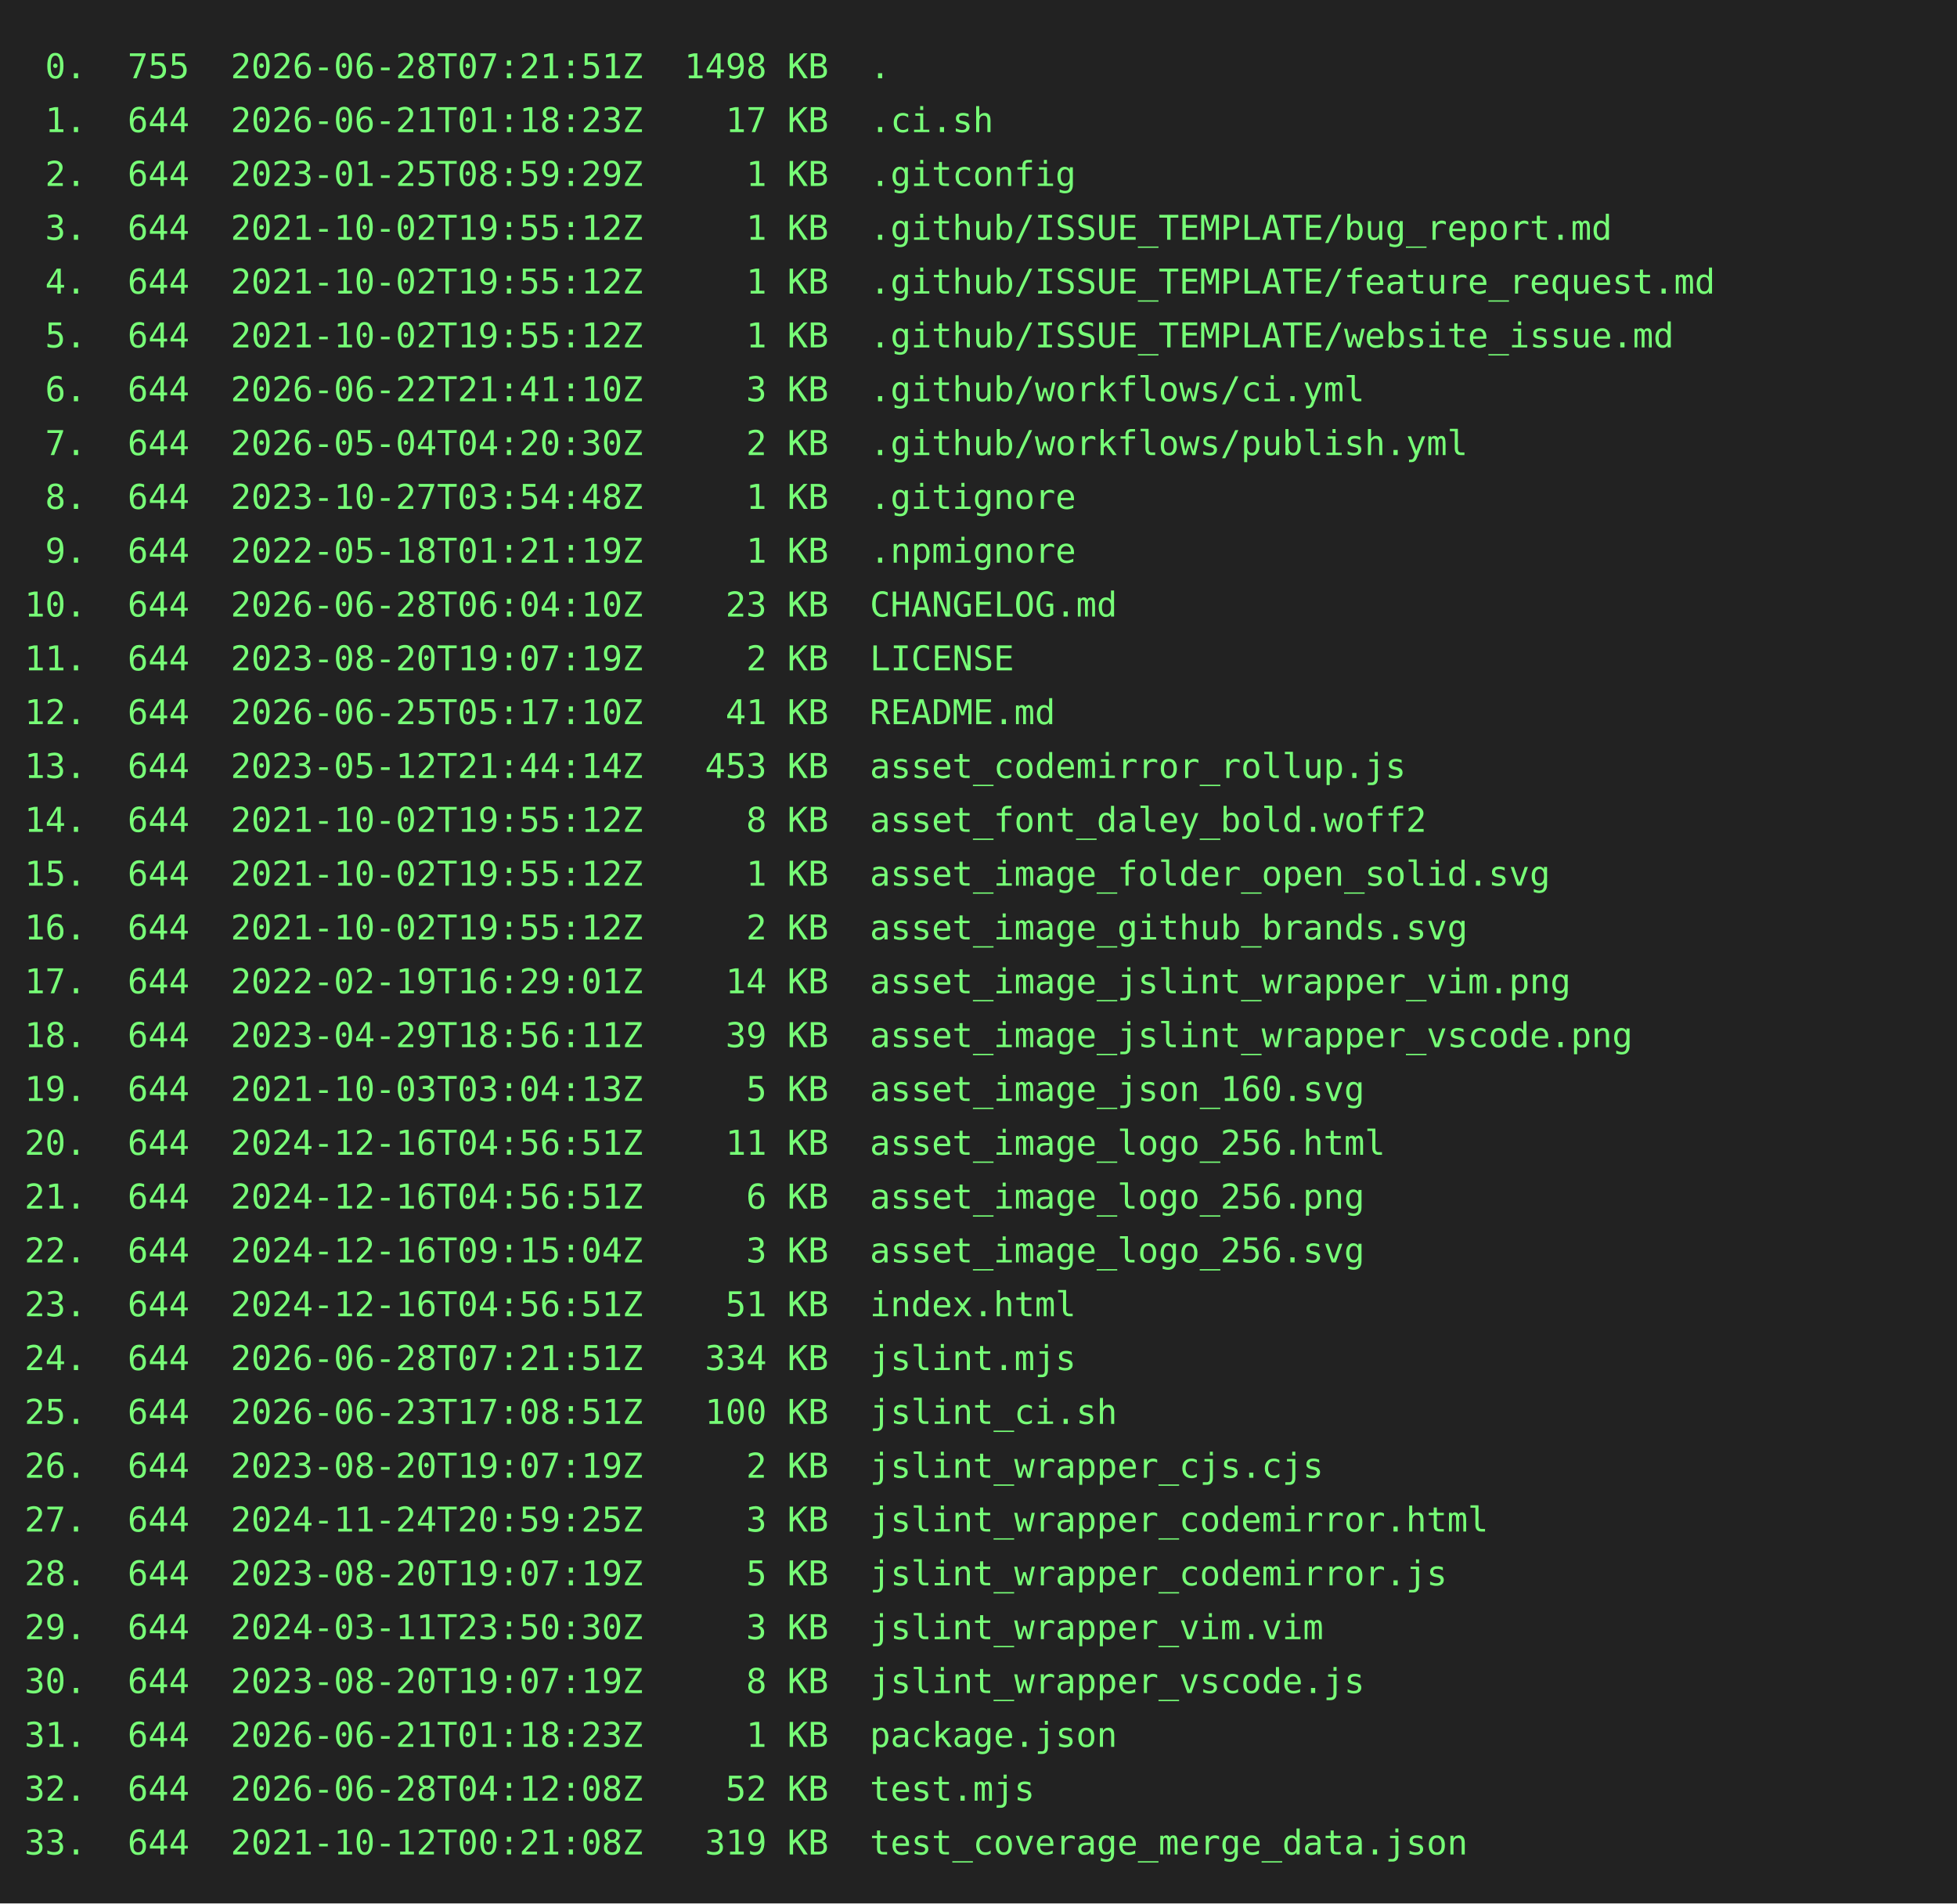
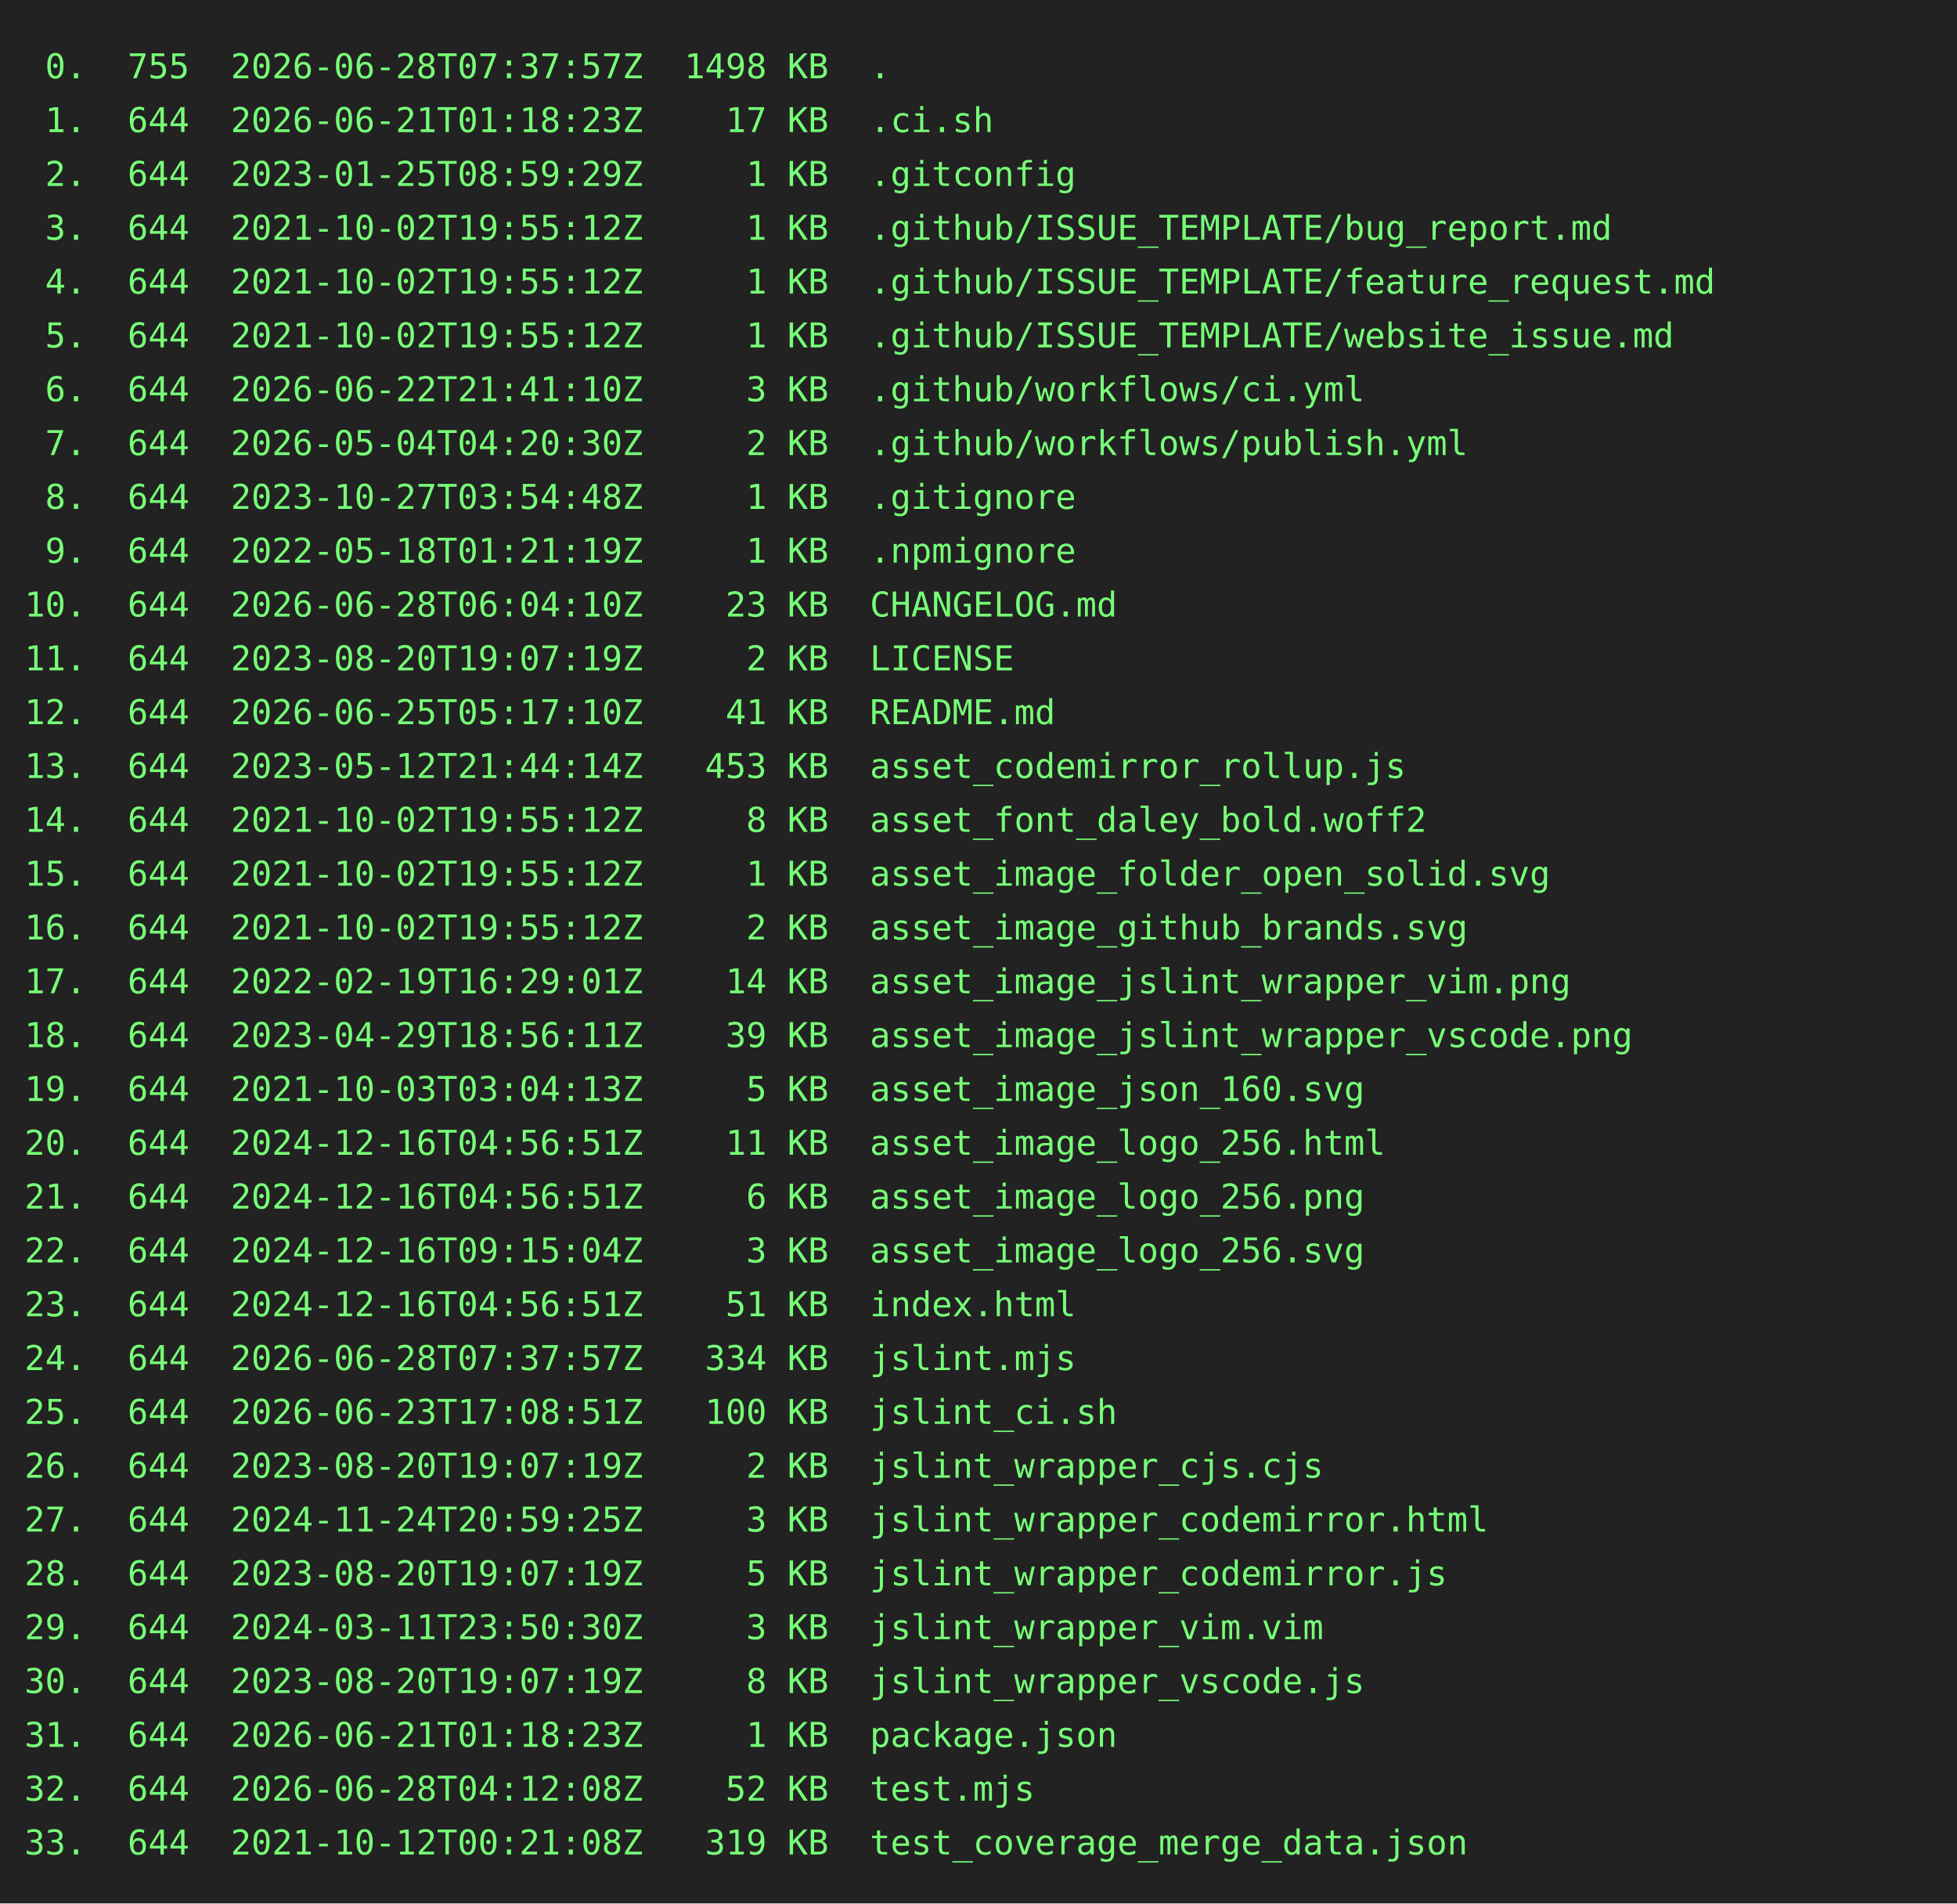
<svg xmlns="http://www.w3.org/2000/svg" height="778" width="800">
  <rect height="778" fill="#222" width="800" />
  <text fill="#7f7" font-family="consolas, menlo, monospace" font-size="14" xml:space="preserve">
-     <tspan lengthAdjust="spacingAndGlyphs" textLength="768" x="10" y="32"> 0.  755  2026-06-28T07:21:51Z  1498 KB  .                                                       </tspan>
+     <tspan lengthAdjust="spacingAndGlyphs" textLength="768" x="10" y="32"> 0.  755  2026-06-28T07:37:57Z  1498 KB  .                                                       </tspan>
    <tspan lengthAdjust="spacingAndGlyphs" textLength="768" x="10" y="54"> 1.  644  2026-06-21T01:18:23Z    17 KB  .ci.sh                                                  </tspan>
    <tspan lengthAdjust="spacingAndGlyphs" textLength="768" x="10" y="76"> 2.  644  2023-01-25T08:59:29Z     1 KB  .gitconfig                                              </tspan>
    <tspan lengthAdjust="spacingAndGlyphs" textLength="768" x="10" y="98"> 3.  644  2021-10-02T19:55:12Z     1 KB  .github/ISSUE_TEMPLATE/bug_report.md                    </tspan>
    <tspan lengthAdjust="spacingAndGlyphs" textLength="768" x="10" y="120"> 4.  644  2021-10-02T19:55:12Z     1 KB  .github/ISSUE_TEMPLATE/feature_request.md               </tspan>
    <tspan lengthAdjust="spacingAndGlyphs" textLength="768" x="10" y="142"> 5.  644  2021-10-02T19:55:12Z     1 KB  .github/ISSUE_TEMPLATE/website_issue.md                 </tspan>
    <tspan lengthAdjust="spacingAndGlyphs" textLength="768" x="10" y="164"> 6.  644  2026-06-22T21:41:10Z     3 KB  .github/workflows/ci.yml                                </tspan>
    <tspan lengthAdjust="spacingAndGlyphs" textLength="768" x="10" y="186"> 7.  644  2026-05-04T04:20:30Z     2 KB  .github/workflows/publish.yml                           </tspan>
    <tspan lengthAdjust="spacingAndGlyphs" textLength="768" x="10" y="208"> 8.  644  2023-10-27T03:54:48Z     1 KB  .gitignore                                              </tspan>
    <tspan lengthAdjust="spacingAndGlyphs" textLength="768" x="10" y="230"> 9.  644  2022-05-18T01:21:19Z     1 KB  .npmignore                                              </tspan>
    <tspan lengthAdjust="spacingAndGlyphs" textLength="768" x="10" y="252">10.  644  2026-06-28T06:04:10Z    23 KB  CHANGELOG.md                                            </tspan>
    <tspan lengthAdjust="spacingAndGlyphs" textLength="768" x="10" y="274">11.  644  2023-08-20T19:07:19Z     2 KB  LICENSE                                                 </tspan>
    <tspan lengthAdjust="spacingAndGlyphs" textLength="768" x="10" y="296">12.  644  2026-06-25T05:17:10Z    41 KB  README.md                                               </tspan>
    <tspan lengthAdjust="spacingAndGlyphs" textLength="768" x="10" y="318">13.  644  2023-05-12T21:44:14Z   453 KB  asset_codemirror_rollup.js                              </tspan>
    <tspan lengthAdjust="spacingAndGlyphs" textLength="768" x="10" y="340">14.  644  2021-10-02T19:55:12Z     8 KB  asset_font_daley_bold.woff2                             </tspan>
    <tspan lengthAdjust="spacingAndGlyphs" textLength="768" x="10" y="362">15.  644  2021-10-02T19:55:12Z     1 KB  asset_image_folder_open_solid.svg                       </tspan>
    <tspan lengthAdjust="spacingAndGlyphs" textLength="768" x="10" y="384">16.  644  2021-10-02T19:55:12Z     2 KB  asset_image_github_brands.svg                           </tspan>
    <tspan lengthAdjust="spacingAndGlyphs" textLength="768" x="10" y="406">17.  644  2022-02-19T16:29:01Z    14 KB  asset_image_jslint_wrapper_vim.png                      </tspan>
    <tspan lengthAdjust="spacingAndGlyphs" textLength="768" x="10" y="428">18.  644  2023-04-29T18:56:11Z    39 KB  asset_image_jslint_wrapper_vscode.png                   </tspan>
    <tspan lengthAdjust="spacingAndGlyphs" textLength="768" x="10" y="450">19.  644  2021-10-03T03:04:13Z     5 KB  asset_image_json_160.svg                                </tspan>
    <tspan lengthAdjust="spacingAndGlyphs" textLength="768" x="10" y="472">20.  644  2024-12-16T04:56:51Z    11 KB  asset_image_logo_256.html                               </tspan>
    <tspan lengthAdjust="spacingAndGlyphs" textLength="768" x="10" y="494">21.  644  2024-12-16T04:56:51Z     6 KB  asset_image_logo_256.png                                </tspan>
    <tspan lengthAdjust="spacingAndGlyphs" textLength="768" x="10" y="516">22.  644  2024-12-16T09:15:04Z     3 KB  asset_image_logo_256.svg                                </tspan>
    <tspan lengthAdjust="spacingAndGlyphs" textLength="768" x="10" y="538">23.  644  2024-12-16T04:56:51Z    51 KB  index.html                                              </tspan>
-     <tspan lengthAdjust="spacingAndGlyphs" textLength="768" x="10" y="560">24.  644  2026-06-28T07:21:51Z   334 KB  jslint.mjs                                              </tspan>
+     <tspan lengthAdjust="spacingAndGlyphs" textLength="768" x="10" y="560">24.  644  2026-06-28T07:37:57Z   334 KB  jslint.mjs                                              </tspan>
    <tspan lengthAdjust="spacingAndGlyphs" textLength="768" x="10" y="582">25.  644  2026-06-23T17:08:51Z   100 KB  jslint_ci.sh                                            </tspan>
    <tspan lengthAdjust="spacingAndGlyphs" textLength="768" x="10" y="604">26.  644  2023-08-20T19:07:19Z     2 KB  jslint_wrapper_cjs.cjs                                  </tspan>
    <tspan lengthAdjust="spacingAndGlyphs" textLength="768" x="10" y="626">27.  644  2024-11-24T20:59:25Z     3 KB  jslint_wrapper_codemirror.html                          </tspan>
    <tspan lengthAdjust="spacingAndGlyphs" textLength="768" x="10" y="648">28.  644  2023-08-20T19:07:19Z     5 KB  jslint_wrapper_codemirror.js                            </tspan>
    <tspan lengthAdjust="spacingAndGlyphs" textLength="768" x="10" y="670">29.  644  2024-03-11T23:50:30Z     3 KB  jslint_wrapper_vim.vim                                  </tspan>
    <tspan lengthAdjust="spacingAndGlyphs" textLength="768" x="10" y="692">30.  644  2023-08-20T19:07:19Z     8 KB  jslint_wrapper_vscode.js                                </tspan>
    <tspan lengthAdjust="spacingAndGlyphs" textLength="768" x="10" y="714">31.  644  2026-06-21T01:18:23Z     1 KB  package.json                                            </tspan>
    <tspan lengthAdjust="spacingAndGlyphs" textLength="768" x="10" y="736">32.  644  2026-06-28T04:12:08Z    52 KB  test.mjs                                                </tspan>
    <tspan lengthAdjust="spacingAndGlyphs" textLength="768" x="10" y="758">33.  644  2021-10-12T00:21:08Z   319 KB  test_coverage_merge_data.json                           </tspan>
  </text>
</svg>
